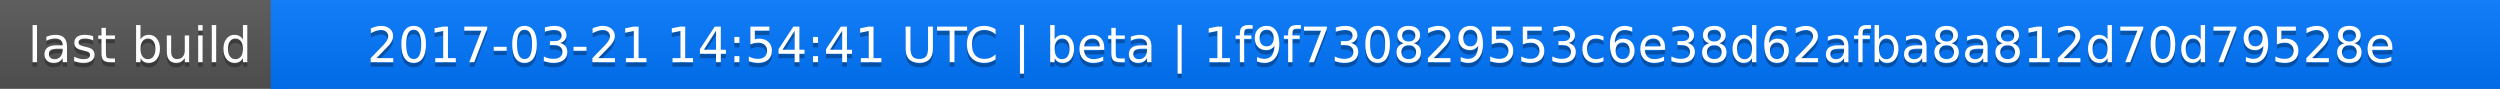
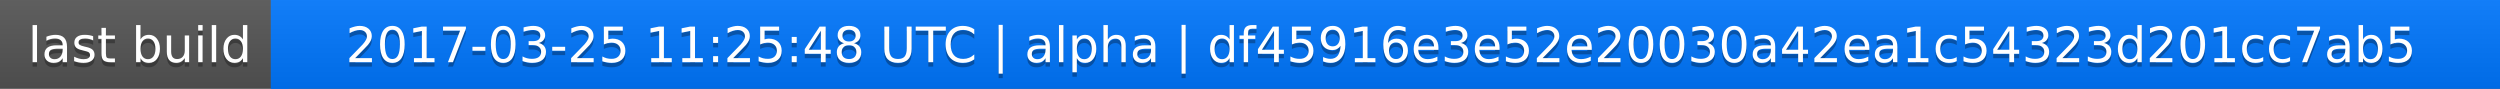
<svg xmlns="http://www.w3.org/2000/svg" width="563" height="20">
  <linearGradient id="a" x2="0" y2="100%">
    <stop offset="0" stop-color="#bbb" stop-opacity=".1" />
    <stop offset="1" stop-opacity=".1" />
  </linearGradient>
  <rect rx="0" width="563" height="20" fill="#555" />
  <rect rx="0" x="61" width="502" height="20" fill="#07f" />
  <path fill="#07f" d="M61 0h4v20h-4z" />
  <rect rx="0" width="563" height="20" fill="url(#a)" />
  <g fill="#fff" text-anchor="middle" font-family="DejaVu Sans,Verdana,Geneva,sans-serif" font-size="11">
    <text x="31.5" y="15" fill="#010101" fill-opacity=".3">last build</text>
    <text x="31.5" y="14">last build</text>
-     <text x="311" y="15" fill="#010101" fill-opacity=".3">2017-03-21 14:54:41 UTC | beta | 1f9f730829553c6e38d62afba8a812d70d79528e</text>
-     <text x="311" y="14">2017-03-21 14:54:41 UTC | beta | 1f9f730829553c6e38d62afba8a812d70d79528e</text>
+     <text x="311" y="15" fill="#010101" fill-opacity=".3">2017-03-25 11:25:48 UTC | alpha | df45916e3e52e20030a42ea1c54323d201cc7ab5</text>
+     <text x="311" y="14">2017-03-25 11:25:48 UTC | alpha | df45916e3e52e20030a42ea1c54323d201cc7ab5</text>
  </g>
</svg>
